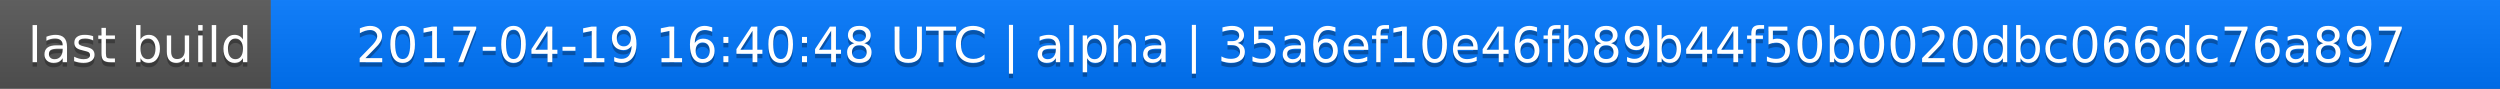
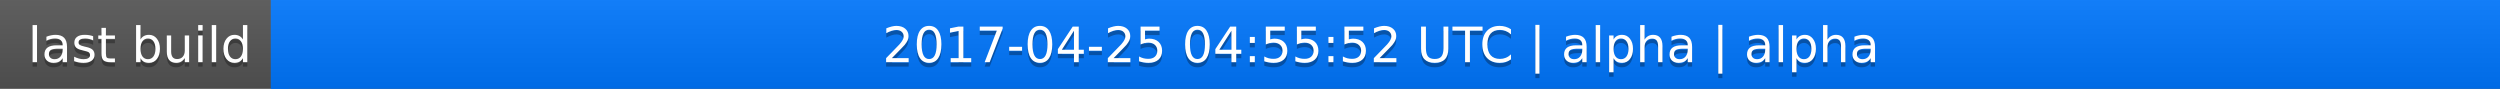
<svg xmlns="http://www.w3.org/2000/svg" width="563" height="20">
  <linearGradient id="a" x2="0" y2="100%">
    <stop offset="0" stop-color="#bbb" stop-opacity=".1" />
    <stop offset="1" stop-opacity=".1" />
  </linearGradient>
  <rect rx="0" width="563" height="20" fill="#555" />
  <rect rx="0" x="61" width="502" height="20" fill="#07f" />
  <path fill="#07f" d="M61 0h4v20h-4z" />
  <rect rx="0" width="563" height="20" fill="url(#a)" />
  <g fill="#fff" text-anchor="middle" font-family="DejaVu Sans,Verdana,Geneva,sans-serif" font-size="11">
    <text x="31.5" y="15" fill="#010101" fill-opacity=".3">last build</text>
    <text x="31.5" y="14">last build</text>
-     <text x="311" y="15" fill="#010101" fill-opacity=".3">2017-04-19 16:40:48 UTC | alpha | 35a6ef10e46fb89b44f50b0020dbc066dc76a897</text>
-     <text x="311" y="14">2017-04-19 16:40:48 UTC | alpha | 35a6ef10e46fb89b44f50b0020dbc066dc76a897</text>
+     <text x="311" y="15" fill="#010101" fill-opacity=".3">2017-04-25 04:55:52 UTC | alpha | alpha</text>
+     <text x="311" y="14">2017-04-25 04:55:52 UTC | alpha | alpha</text>
  </g>
</svg>
